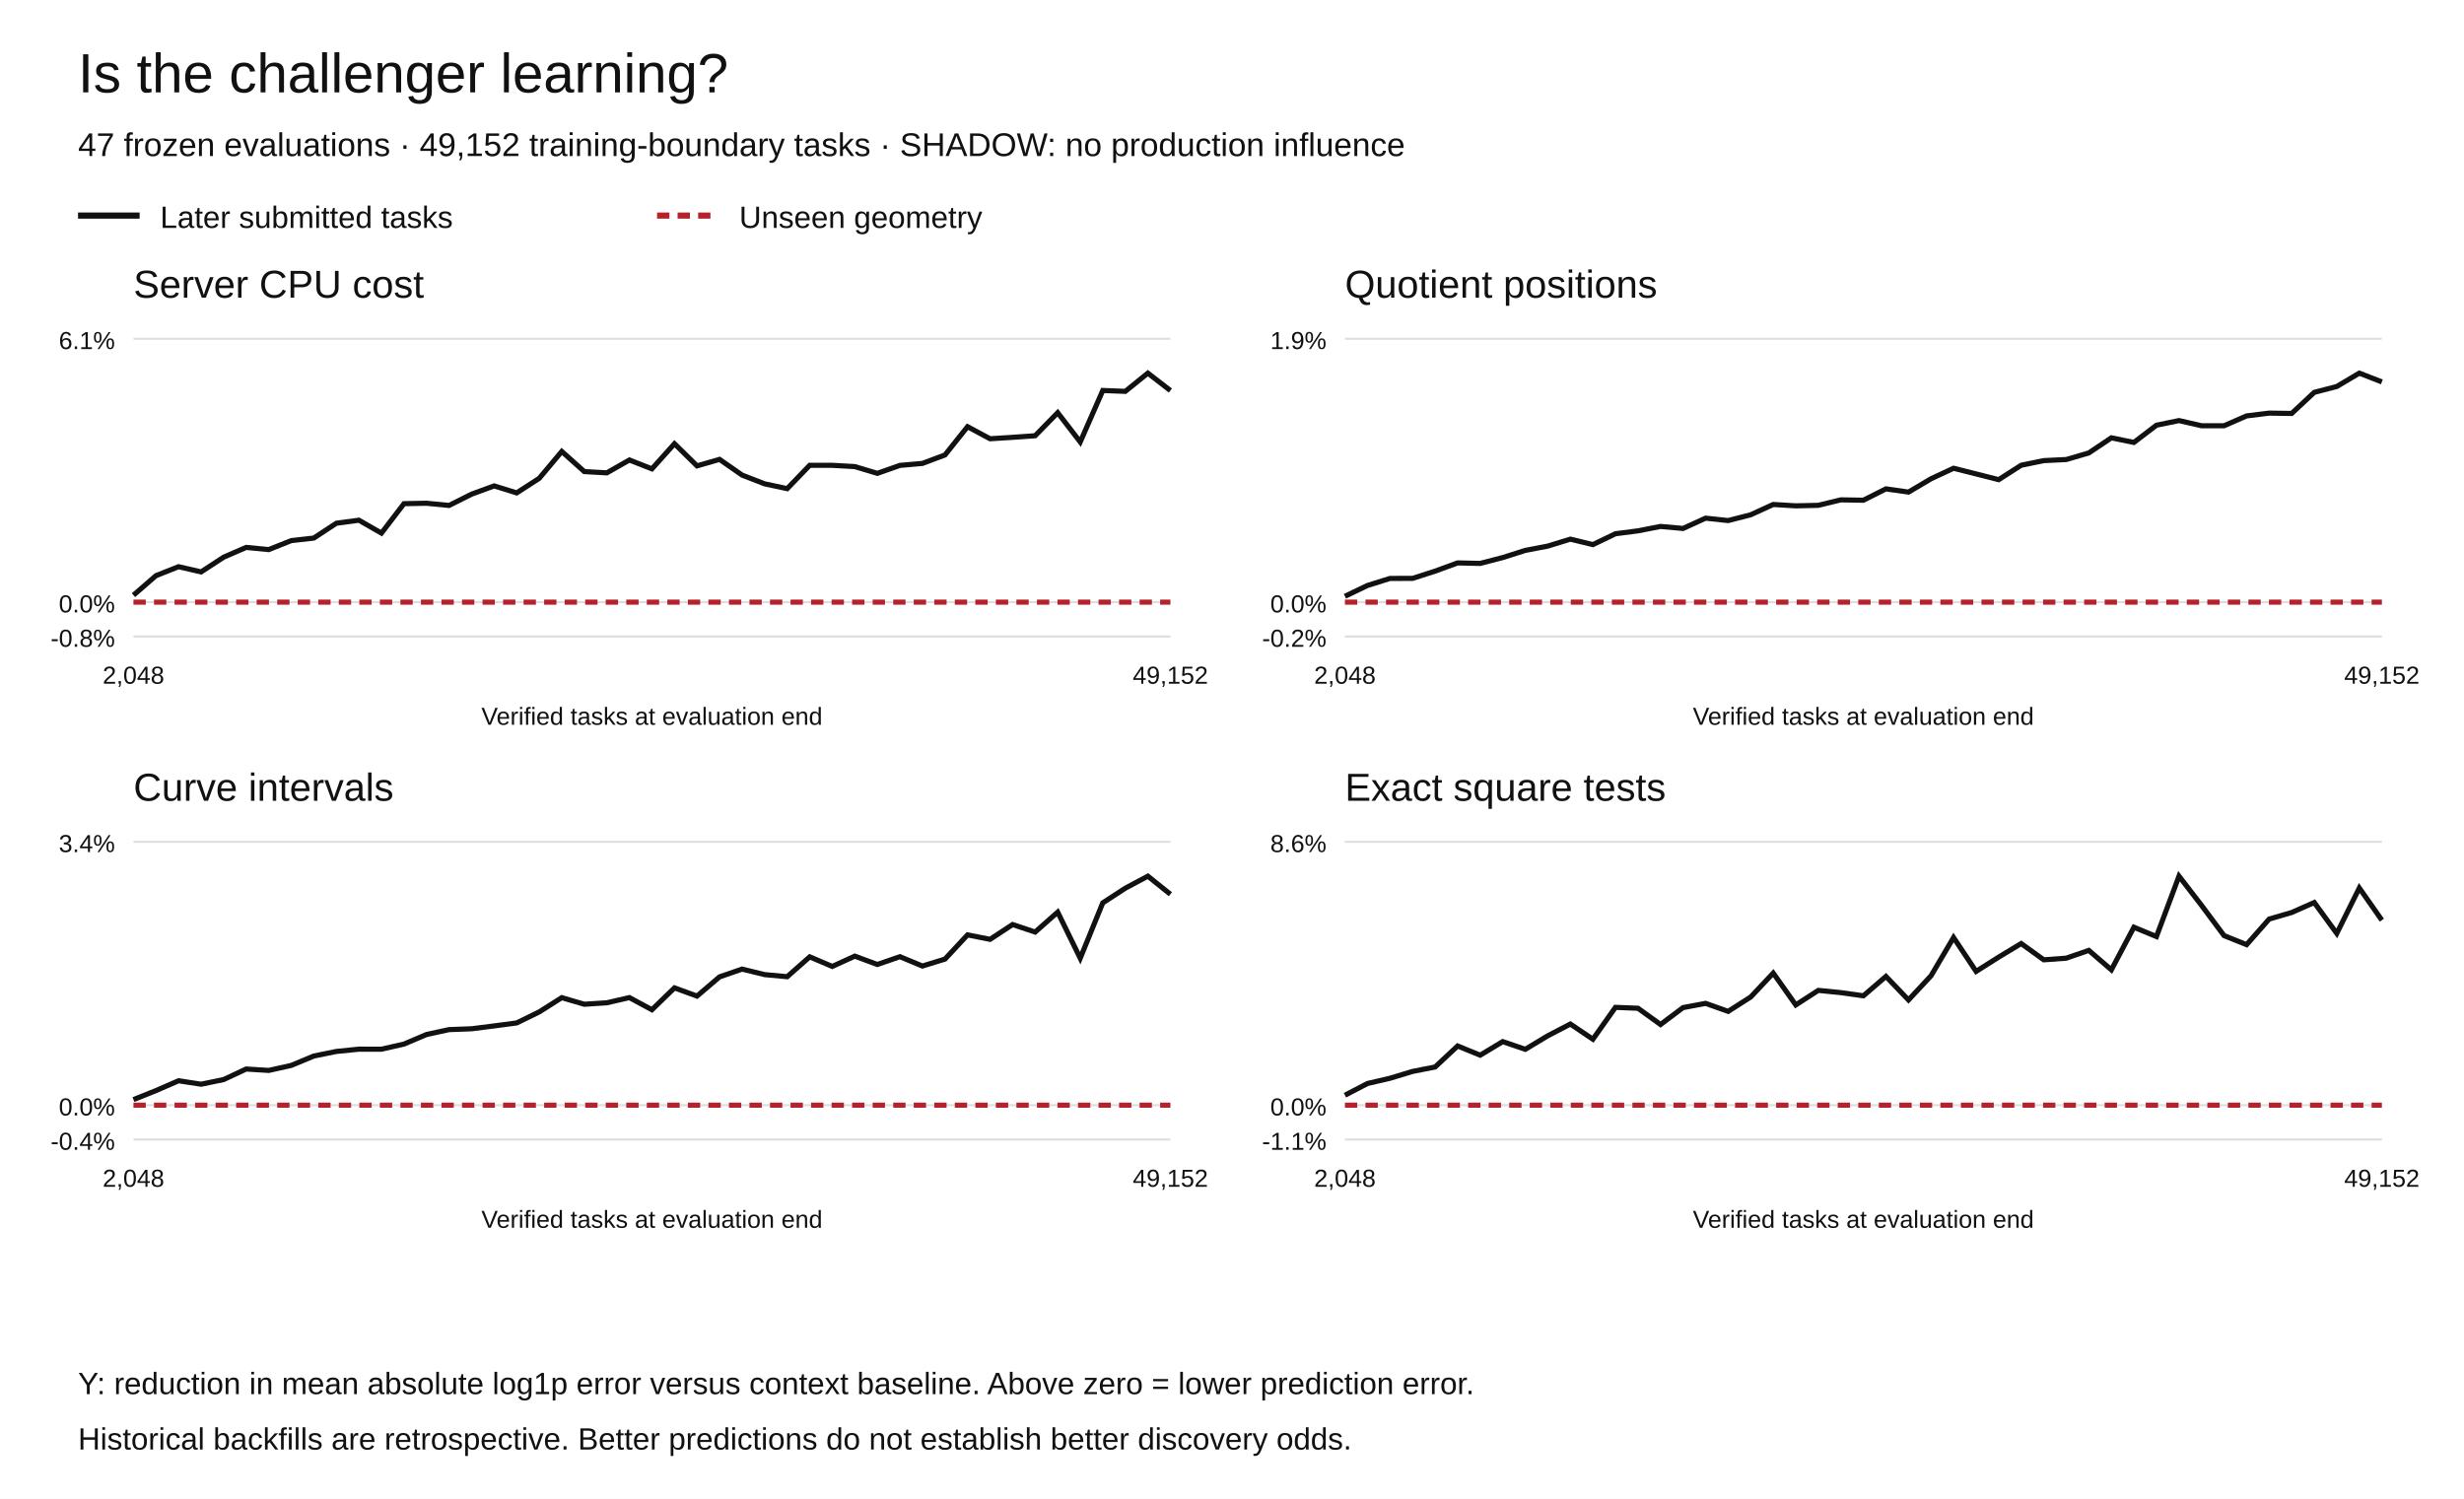
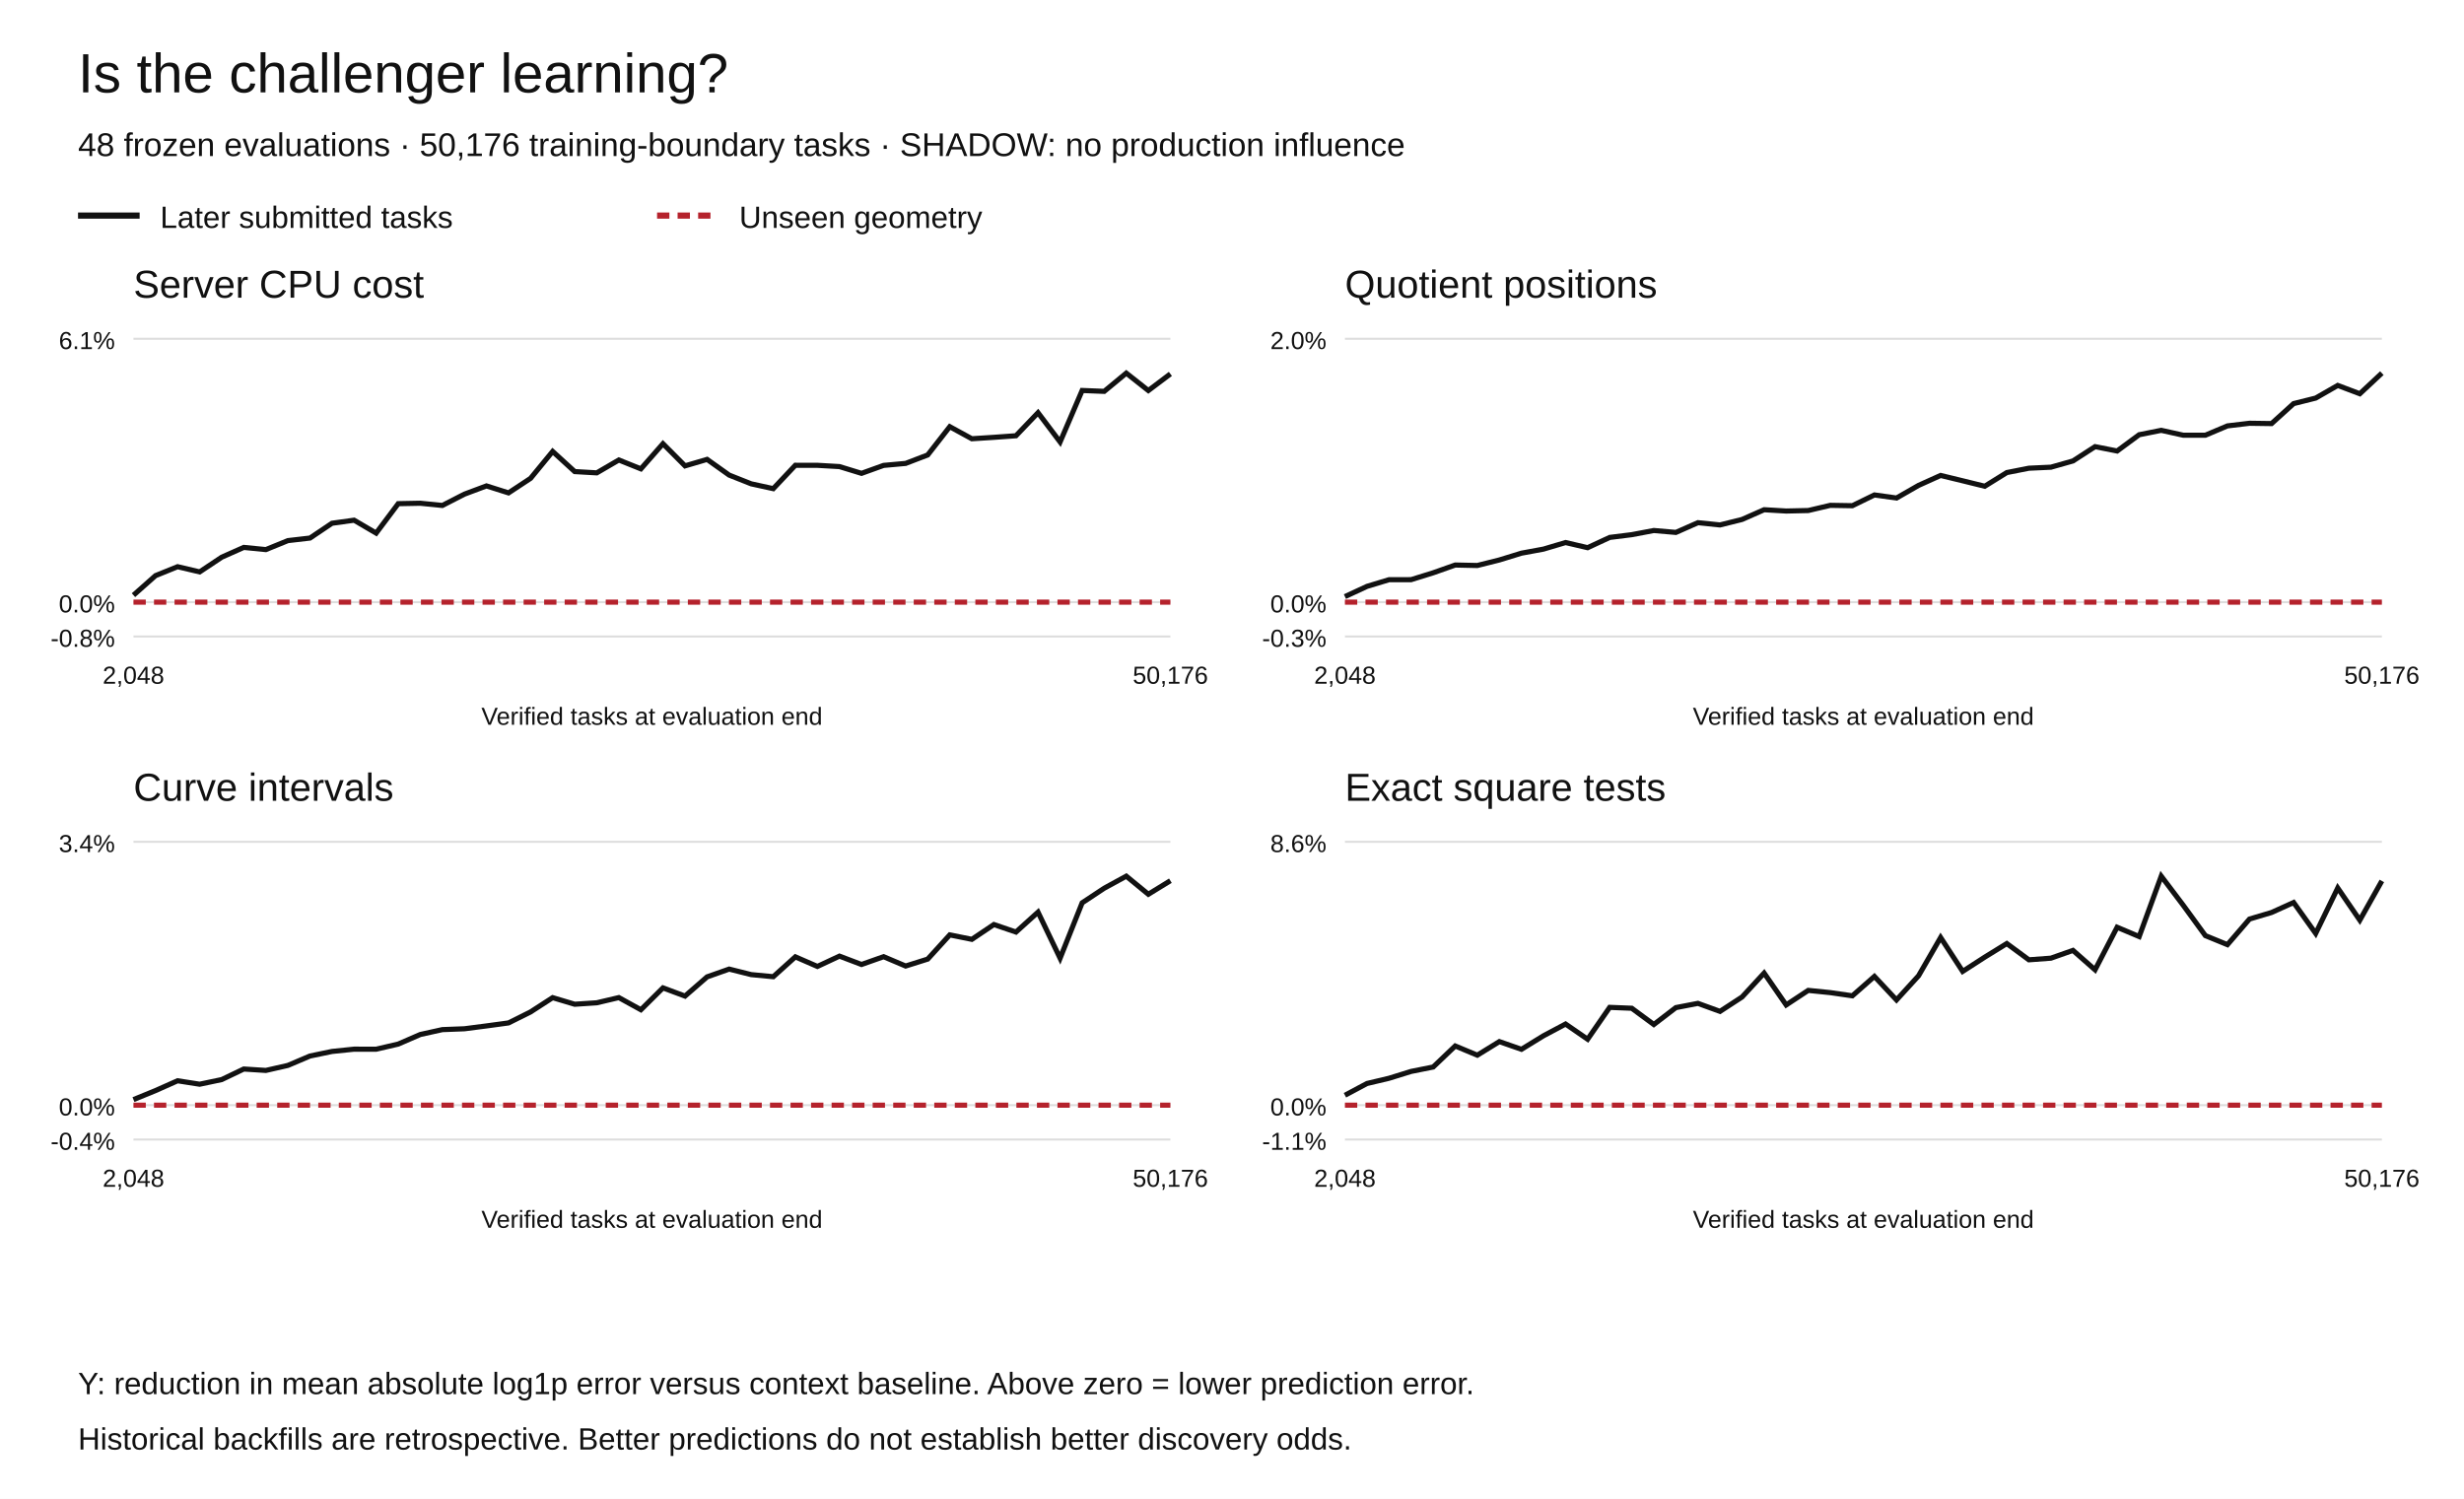
<svg xmlns="http://www.w3.org/2000/svg" width="1200" height="730" viewBox="0 0 1200 730" role="img" aria-labelledby="title desc">
  <rect width="1200" height="730" fill="white" />
  <g font-family="Arial,Helvetica,sans-serif" fill="#111">
    <text x="38" y="45" font-size="27">Is the challenger learning?</text>
-     <text x="38" y="76" font-size="16">47 frozen evaluations · 49,152 training-boundary tasks · SHADOW: no production influence</text>
+     <text x="38" y="76" font-size="16">48 frozen evaluations · 50,176 training-boundary tasks · SHADOW: no production influence</text>
    <path d="M38 105h30" stroke="#111" stroke-width="3" />
    <text x="78" y="111" font-size="15">Later submitted tasks</text>
    <path d="M320 105h30" stroke="#b5222c" stroke-width="3" stroke-dasharray="6 4" />
    <text x="360" y="111" font-size="15">Unseen geometry</text>
    <text x="65" y="145" font-size="19">Server CPU cost</text>
    <path d="M65 310.00h505" stroke="#ddd" />
    <text x="56" y="315.00" text-anchor="end" font-size="12">-0.8%</text>
    <path d="M65 293.27h505" stroke="#ddd" />
    <text x="56" y="298.27" text-anchor="end" font-size="12">0.0%</text>
    <path d="M65 165.00h505" stroke="#ddd" />
    <text x="56" y="170.00" text-anchor="end" font-size="12">6.1%</text>
-     <polyline points="65.00,289.88 75.98,280.36 86.96,276.01 97.93,278.54 108.91,271.38 119.89,266.61 130.87,267.68 141.85,263.30 152.83,262.06 163.80,254.84 174.78,253.36 185.76,259.65 196.74,245.31 207.72,245.10 218.70,246.18 229.67,240.68 240.65,236.66 251.63,240.06 262.61,232.97 273.59,219.87 284.57,229.68 295.54,230.30 306.52,224.04 317.50,228.35 328.48,216.11 339.46,226.90 350.43,223.74 361.41,231.39 372.39,235.65 383.37,238.00 394.35,226.61 405.33,226.63 416.30,227.25 427.28,230.54 438.26,226.67 449.24,225.70 460.22,221.58 471.20,207.82 482.17,213.69 493.15,213.00 504.13,212.23 515.11,201.00 526.09,215.26 537.07,190.18 548.04,190.61 559.02,181.73 570.00,190.21" fill="none" stroke="#111" stroke-width="2.5" stroke-dasharray="" />
-     <polyline points="65.00,293.27 75.98,293.27 86.96,293.27 97.93,293.27 108.91,293.27 119.89,293.27 130.87,293.27 141.85,293.27 152.83,293.27 163.80,293.27 174.78,293.27 185.76,293.27 196.74,293.27 207.72,293.27 218.70,293.27 229.67,293.27 240.65,293.27 251.63,293.27 262.61,293.27 273.59,293.27 284.57,293.27 295.54,293.27 306.52,293.27 317.50,293.27 328.48,293.27 339.46,293.27 350.43,293.27 361.41,293.27 372.39,293.27 383.37,293.27 394.35,293.27 405.33,293.27 416.30,293.27 427.28,293.27 438.26,293.27 449.24,293.27 460.22,293.27 471.20,293.27 482.17,293.27 493.15,293.27 504.13,293.27 515.11,293.27 526.09,293.27 537.07,293.27 548.04,293.27 559.02,293.27 570.00,293.27" fill="none" stroke="#b5222c" stroke-width="2.5" stroke-dasharray="6 4" />
+     <polyline points="65.00,289.88 75.74,280.36 86.49,276.01 97.23,278.54 107.98,271.38 118.72,266.61 129.47,267.68 140.21,263.30 150.96,262.06 161.70,254.84 172.45,253.36 183.19,259.65 193.94,245.31 204.68,245.10 215.43,246.18 226.17,240.68 236.91,236.66 247.66,240.06 258.40,232.97 269.15,219.87 279.89,229.68 290.64,230.30 301.38,224.04 312.13,228.35 322.87,216.11 333.62,226.90 344.36,223.74 355.11,231.39 365.85,235.65 376.60,238.00 387.34,226.61 398.09,226.63 408.83,227.25 419.57,230.54 430.32,226.67 441.06,225.70 451.81,221.58 462.55,207.82 473.30,213.69 484.04,213.00 494.79,212.23 505.53,201.00 516.28,215.26 527.02,190.18 537.77,190.61 548.51,181.73 559.26,190.21 570.00,182.11" fill="none" stroke="#111" stroke-width="2.5" stroke-dasharray="" />
+     <polyline points="65.00,293.27 75.74,293.27 86.49,293.27 97.23,293.27 107.98,293.27 118.72,293.27 129.47,293.27 140.21,293.27 150.96,293.27 161.70,293.27 172.45,293.27 183.19,293.27 193.94,293.27 204.68,293.27 215.43,293.27 226.17,293.27 236.91,293.27 247.66,293.27 258.40,293.27 269.15,293.27 279.89,293.27 290.64,293.27 301.38,293.27 312.13,293.27 322.87,293.27 333.62,293.27 344.36,293.27 355.11,293.27 365.85,293.27 376.60,293.27 387.34,293.27 398.09,293.27 408.83,293.27 419.57,293.27 430.32,293.27 441.06,293.27 451.81,293.27 462.55,293.27 473.30,293.27 484.04,293.27 494.79,293.27 505.53,293.27 516.28,293.27 527.02,293.27 537.77,293.27 548.51,293.27 559.26,293.27 570.00,293.27" fill="none" stroke="#b5222c" stroke-width="2.5" stroke-dasharray="6 4" />
    <text x="65.00" y="333" text-anchor="middle" font-size="12">2,048</text>
-     <text x="570.00" y="333" text-anchor="middle" font-size="12">49,152</text>
+     <text x="570.00" y="333" text-anchor="middle" font-size="12">50,176</text>
    <text x="317.5" y="353" text-anchor="middle" font-size="12">Verified tasks at evaluation end</text>
    <text x="655" y="145" font-size="19">Quotient positions</text>
    <path d="M655 310.00h505" stroke="#ddd" />
-     <text x="646" y="315.00" text-anchor="end" font-size="12">-0.2%</text>
+     <text x="646" y="315.00" text-anchor="end" font-size="12">-0.3%</text>
    <path d="M655 293.27h505" stroke="#ddd" />
    <text x="646" y="298.27" text-anchor="end" font-size="12">0.0%</text>
    <path d="M655 165.00h505" stroke="#ddd" />
-     <text x="646" y="170.00" text-anchor="end" font-size="12">1.9%</text>
-     <polyline points="655.00,290.42 665.98,285.15 676.96,281.72 687.93,281.70 698.91,278.17 709.89,274.16 720.87,274.41 731.85,271.56 742.83,268.07 753.80,265.97 764.78,262.59 775.76,265.25 786.74,259.96 797.72,258.54 808.70,256.40 819.67,257.38 830.65,252.37 841.63,253.54 852.61,250.72 863.59,245.70 874.57,246.37 885.54,246.12 896.52,243.45 907.50,243.63 918.48,238.10 929.46,239.68 940.43,233.18 951.41,228.06 962.39,230.82 973.37,233.62 984.35,226.59 995.33,224.34 1006.30,223.81 1017.28,220.60 1028.26,213.24 1039.24,215.49 1050.22,207.10 1061.20,204.84 1072.17,207.36 1083.15,207.36 1094.13,202.56 1105.11,201.21 1116.09,201.37 1127.07,191.09 1138.04,188.24 1149.02,181.73 1160.00,186.01" fill="none" stroke="#111" stroke-width="2.5" stroke-dasharray="" />
-     <polyline points="655.00,293.27 665.98,293.27 676.96,293.27 687.93,293.27 698.91,293.27 709.89,293.27 720.87,293.27 731.85,293.27 742.83,293.27 753.80,293.27 764.78,293.27 775.76,293.27 786.74,293.27 797.72,293.27 808.70,293.27 819.67,293.27 830.65,293.27 841.63,293.27 852.61,293.27 863.59,293.27 874.57,293.27 885.54,293.27 896.52,293.27 907.50,293.27 918.48,293.27 929.46,293.27 940.43,293.27 951.41,293.27 962.39,293.27 973.37,293.27 984.35,293.27 995.33,293.27 1006.30,293.27 1017.28,293.27 1028.26,293.27 1039.24,293.27 1050.22,293.27 1061.20,293.27 1072.17,293.27 1083.15,293.27 1094.13,293.27 1105.11,293.27 1116.09,293.27 1127.07,293.27 1138.04,293.27 1149.02,293.27 1160.00,293.27" fill="none" stroke="#b5222c" stroke-width="2.5" stroke-dasharray="6 4" />
+     <text x="646" y="170.00" text-anchor="end" font-size="12">2.0%</text>
+     <polyline points="655.00,290.57 665.74,285.59 676.49,282.34 687.23,282.32 697.98,278.98 708.72,275.19 719.47,275.42 730.21,272.73 740.96,269.42 751.70,267.44 762.45,264.24 773.19,266.75 783.94,261.75 794.68,260.41 805.43,258.38 816.17,259.31 826.91,254.57 837.66,255.67 848.40,253.00 859.15,248.26 869.89,248.89 880.64,248.65 891.38,246.12 902.13,246.30 912.87,241.06 923.62,242.56 934.36,236.41 945.11,231.56 955.85,234.17 966.60,236.82 977.34,230.16 988.09,228.04 998.83,227.54 1009.57,224.50 1020.32,217.54 1031.06,219.66 1041.81,211.73 1052.55,209.59 1063.30,211.97 1074.04,211.97 1084.79,207.43 1095.53,206.15 1106.28,206.30 1117.02,196.57 1127.77,193.88 1138.51,187.72 1149.26,191.77 1160.00,181.73" fill="none" stroke="#111" stroke-width="2.5" stroke-dasharray="" />
+     <polyline points="655.00,293.27 665.74,293.27 676.49,293.27 687.23,293.27 697.98,293.27 708.72,293.27 719.47,293.27 730.21,293.27 740.96,293.27 751.70,293.27 762.45,293.27 773.19,293.27 783.94,293.27 794.68,293.27 805.43,293.27 816.17,293.27 826.91,293.27 837.66,293.27 848.40,293.27 859.15,293.27 869.89,293.27 880.64,293.27 891.38,293.27 902.13,293.27 912.87,293.27 923.62,293.27 934.36,293.27 945.11,293.27 955.85,293.27 966.60,293.27 977.34,293.27 988.09,293.27 998.83,293.27 1009.57,293.27 1020.32,293.27 1031.06,293.27 1041.81,293.27 1052.55,293.27 1063.30,293.27 1074.04,293.27 1084.79,293.27 1095.53,293.27 1106.28,293.27 1117.02,293.27 1127.77,293.27 1138.51,293.27 1149.26,293.27 1160.00,293.27" fill="none" stroke="#b5222c" stroke-width="2.5" stroke-dasharray="6 4" />
    <text x="655.00" y="333" text-anchor="middle" font-size="12">2,048</text>
-     <text x="1160.00" y="333" text-anchor="middle" font-size="12">49,152</text>
+     <text x="1160.00" y="333" text-anchor="middle" font-size="12">50,176</text>
    <text x="907.5" y="353" text-anchor="middle" font-size="12">Verified tasks at evaluation end</text>
    <text x="65" y="390" font-size="19">Curve intervals</text>
    <path d="M65 555.00h505" stroke="#ddd" />
    <text x="56" y="560.00" text-anchor="end" font-size="12">-0.4%</text>
    <path d="M65 538.27h505" stroke="#ddd" />
    <text x="56" y="543.27" text-anchor="end" font-size="12">0.0%</text>
    <path d="M65 410.00h505" stroke="#ddd" />
    <text x="56" y="415.00" text-anchor="end" font-size="12">3.4%</text>
-     <polyline points="65.00,535.55 75.98,531.16 86.96,526.38 97.93,528.06 108.91,525.80 119.89,520.66 130.87,521.35 141.85,518.90 152.83,514.33 163.80,512.10 174.78,510.99 185.76,511.01 196.74,508.51 207.72,503.85 218.70,501.47 229.67,501.06 240.65,499.67 251.63,498.21 262.61,492.85 273.59,485.90 284.57,489.11 295.54,488.40 306.52,485.87 317.50,491.79 328.48,481.14 339.46,485.14 350.43,475.78 361.41,471.99 372.39,474.68 383.37,475.70 394.35,466.03 405.33,470.70 416.30,465.68 427.28,469.75 438.26,465.95 449.24,470.50 460.22,467.12 471.20,455.33 482.17,457.50 493.15,450.29 504.13,453.95 515.11,444.25 526.09,466.70 537.07,439.72 548.04,432.60 559.02,426.73 570.00,435.54" fill="none" stroke="#111" stroke-width="2.5" stroke-dasharray="" />
-     <polyline points="65.00,538.27 75.98,538.27 86.96,538.27 97.93,538.27 108.91,538.27 119.89,538.27 130.87,538.27 141.85,538.27 152.83,538.27 163.80,538.27 174.78,538.27 185.76,538.27 196.74,538.27 207.72,538.27 218.70,538.27 229.67,538.27 240.65,538.27 251.63,538.27 262.61,538.27 273.59,538.27 284.57,538.27 295.54,538.27 306.52,538.27 317.50,538.27 328.48,538.27 339.46,538.27 350.43,538.27 361.41,538.27 372.39,538.27 383.37,538.27 394.35,538.27 405.33,538.27 416.30,538.27 427.28,538.27 438.26,538.27 449.24,538.27 460.22,538.27 471.20,538.27 482.17,538.27 493.15,538.27 504.13,538.27 515.11,538.27 526.09,538.27 537.07,538.27 548.04,538.27 559.02,538.27 570.00,538.27" fill="none" stroke="#b5222c" stroke-width="2.5" stroke-dasharray="6 4" />
+     <polyline points="65.00,535.55 75.74,531.16 86.49,526.38 97.23,528.06 107.98,525.80 118.72,520.66 129.47,521.35 140.21,518.90 150.96,514.33 161.70,512.10 172.45,510.99 183.19,511.01 193.94,508.51 204.68,503.85 215.43,501.47 226.17,501.06 236.91,499.67 247.66,498.21 258.40,492.85 269.15,485.90 279.89,489.11 290.64,488.40 301.38,485.87 312.13,491.79 322.87,481.14 333.62,485.14 344.36,475.78 355.11,471.99 365.85,474.68 376.60,475.70 387.34,466.03 398.09,470.70 408.83,465.68 419.57,469.75 430.32,465.95 441.06,470.50 451.81,467.12 462.55,455.33 473.30,457.50 484.04,450.29 494.79,453.95 505.53,444.25 516.28,466.70 527.02,439.72 537.77,432.60 548.51,426.73 559.26,435.54 570.00,428.94" fill="none" stroke="#111" stroke-width="2.5" stroke-dasharray="" />
+     <polyline points="65.00,538.27 75.74,538.27 86.49,538.27 97.23,538.27 107.98,538.27 118.72,538.27 129.47,538.27 140.21,538.27 150.96,538.27 161.70,538.27 172.45,538.27 183.19,538.27 193.94,538.27 204.68,538.27 215.43,538.27 226.17,538.27 236.91,538.27 247.66,538.27 258.40,538.27 269.15,538.27 279.89,538.27 290.64,538.27 301.38,538.27 312.13,538.27 322.87,538.27 333.62,538.27 344.36,538.27 355.11,538.27 365.85,538.27 376.60,538.27 387.34,538.27 398.09,538.27 408.83,538.27 419.57,538.27 430.32,538.27 441.06,538.27 451.81,538.27 462.55,538.27 473.30,538.27 484.04,538.27 494.79,538.27 505.53,538.27 516.28,538.27 527.02,538.27 537.77,538.27 548.51,538.27 559.26,538.27 570.00,538.27" fill="none" stroke="#b5222c" stroke-width="2.5" stroke-dasharray="6 4" />
    <text x="65.00" y="578" text-anchor="middle" font-size="12">2,048</text>
-     <text x="570.00" y="578" text-anchor="middle" font-size="12">49,152</text>
+     <text x="570.00" y="578" text-anchor="middle" font-size="12">50,176</text>
    <text x="317.5" y="598" text-anchor="middle" font-size="12">Verified tasks at evaluation end</text>
    <text x="655" y="390" font-size="19">Exact square tests</text>
    <path d="M655 555.00h505" stroke="#ddd" />
    <text x="646" y="560.00" text-anchor="end" font-size="12">-1.1%</text>
    <path d="M655 538.27h505" stroke="#ddd" />
    <text x="646" y="543.27" text-anchor="end" font-size="12">0.0%</text>
    <path d="M655 410.00h505" stroke="#ddd" />
    <text x="646" y="415.00" text-anchor="end" font-size="12">8.6%</text>
-     <polyline points="655.00,533.43 665.98,527.71 676.96,525.16 687.93,521.83 698.91,519.68 709.89,509.44 720.87,513.92 731.85,507.31 742.83,511.06 753.80,504.47 764.78,498.75 775.76,506.15 786.74,490.63 797.72,491.06 808.70,498.98 819.67,490.75 830.65,488.68 841.63,492.59 852.61,485.59 863.59,473.93 874.57,489.45 885.54,482.36 896.52,483.45 907.50,485.00 918.48,475.56 929.46,487.02 940.43,475.25 951.41,456.61 962.39,473.11 973.37,466.17 984.35,459.55 995.33,467.47 1006.30,466.67 1017.28,462.88 1028.26,472.34 1039.24,451.61 1050.22,456.14 1061.20,426.73 1072.17,440.95 1083.15,455.69 1094.13,460.09 1105.11,447.62 1116.09,444.42 1127.07,439.56 1138.04,454.62 1149.02,432.49 1160.00,448.17" fill="none" stroke="#111" stroke-width="2.5" stroke-dasharray="" />
-     <polyline points="655.00,538.27 665.98,538.27 676.96,538.27 687.93,538.27 698.91,538.27 709.89,538.27 720.87,538.27 731.85,538.27 742.83,538.27 753.80,538.27 764.78,538.27 775.76,538.27 786.74,538.27 797.72,538.27 808.70,538.27 819.67,538.27 830.65,538.27 841.63,538.27 852.61,538.27 863.59,538.27 874.57,538.27 885.54,538.27 896.52,538.27 907.50,538.27 918.48,538.27 929.46,538.27 940.43,538.27 951.41,538.27 962.39,538.27 973.37,538.27 984.35,538.27 995.33,538.27 1006.30,538.27 1017.28,538.27 1028.26,538.27 1039.24,538.27 1050.22,538.27 1061.20,538.27 1072.17,538.27 1083.15,538.27 1094.13,538.27 1105.11,538.27 1116.09,538.27 1127.07,538.27 1138.04,538.27 1149.02,538.27 1160.00,538.27" fill="none" stroke="#b5222c" stroke-width="2.5" stroke-dasharray="6 4" />
+     <polyline points="655.00,533.43 665.74,527.71 676.49,525.16 687.23,521.83 697.98,519.68 708.72,509.44 719.47,513.92 730.21,507.31 740.96,511.06 751.70,504.47 762.45,498.75 773.19,506.15 783.94,490.63 794.68,491.06 805.43,498.98 816.17,490.75 826.91,488.68 837.66,492.59 848.40,485.59 859.15,473.93 869.89,489.45 880.64,482.36 891.38,483.45 902.13,485.00 912.87,475.56 923.62,487.02 934.36,475.25 945.11,456.61 955.85,473.11 966.60,466.17 977.34,459.55 988.09,467.47 998.83,466.67 1009.57,462.88 1020.32,472.34 1031.06,451.61 1041.81,456.14 1052.55,426.73 1063.30,440.95 1074.04,455.69 1084.79,460.09 1095.53,447.62 1106.28,444.42 1117.02,439.56 1127.77,454.62 1138.51,432.49 1149.26,448.17 1160.00,429.05" fill="none" stroke="#111" stroke-width="2.5" stroke-dasharray="" />
+     <polyline points="655.00,538.27 665.74,538.27 676.49,538.27 687.23,538.27 697.98,538.27 708.72,538.27 719.47,538.27 730.21,538.27 740.96,538.27 751.70,538.27 762.45,538.27 773.19,538.27 783.94,538.27 794.68,538.27 805.43,538.27 816.17,538.27 826.91,538.27 837.66,538.27 848.40,538.27 859.15,538.27 869.89,538.27 880.64,538.27 891.38,538.27 902.13,538.27 912.87,538.27 923.62,538.27 934.36,538.27 945.11,538.27 955.85,538.27 966.60,538.27 977.34,538.27 988.09,538.27 998.83,538.27 1009.57,538.27 1020.32,538.27 1031.06,538.27 1041.81,538.27 1052.55,538.27 1063.30,538.27 1074.04,538.27 1084.79,538.27 1095.53,538.27 1106.28,538.27 1117.02,538.27 1127.77,538.27 1138.51,538.27 1149.26,538.27 1160.00,538.27" fill="none" stroke="#b5222c" stroke-width="2.5" stroke-dasharray="6 4" />
    <text x="655.00" y="578" text-anchor="middle" font-size="12">2,048</text>
-     <text x="1160.00" y="578" text-anchor="middle" font-size="12">49,152</text>
+     <text x="1160.00" y="578" text-anchor="middle" font-size="12">50,176</text>
    <text x="907.5" y="598" text-anchor="middle" font-size="12">Verified tasks at evaluation end</text>
    <text x="38" y="679" font-size="15">Y: reduction in mean absolute log1p error versus context baseline. Above zero = lower prediction error.</text>
    <text x="38" y="706" font-size="15">Historical backfills are retrospective. Better predictions do not establish better discovery odds.</text>
  </g>
</svg>
